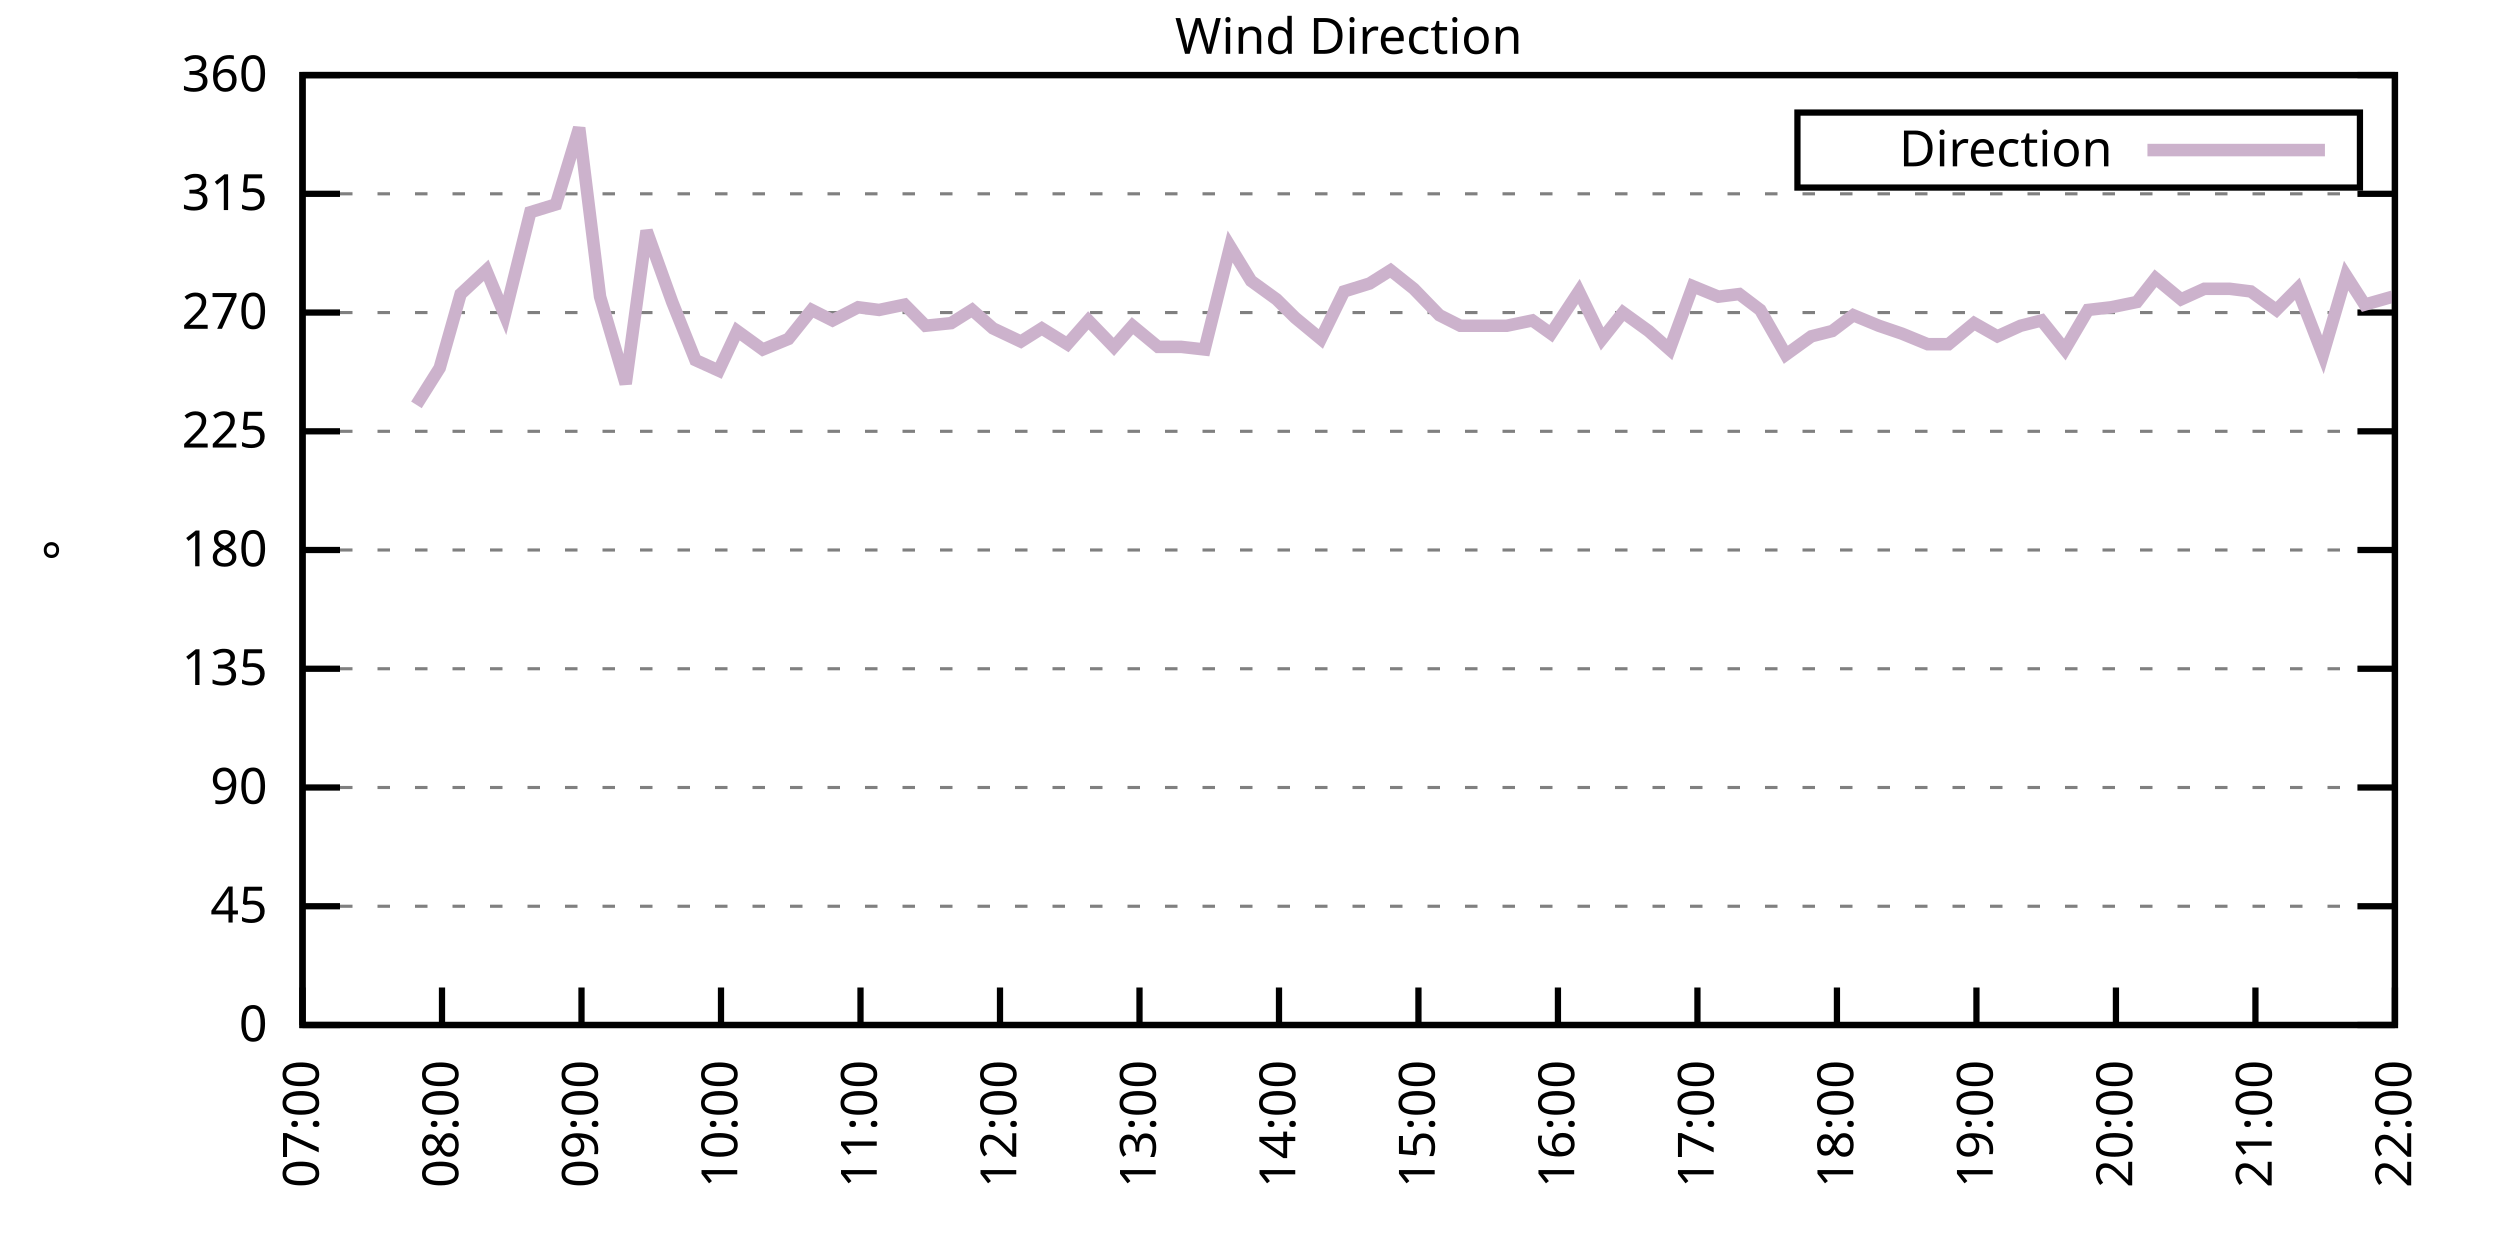
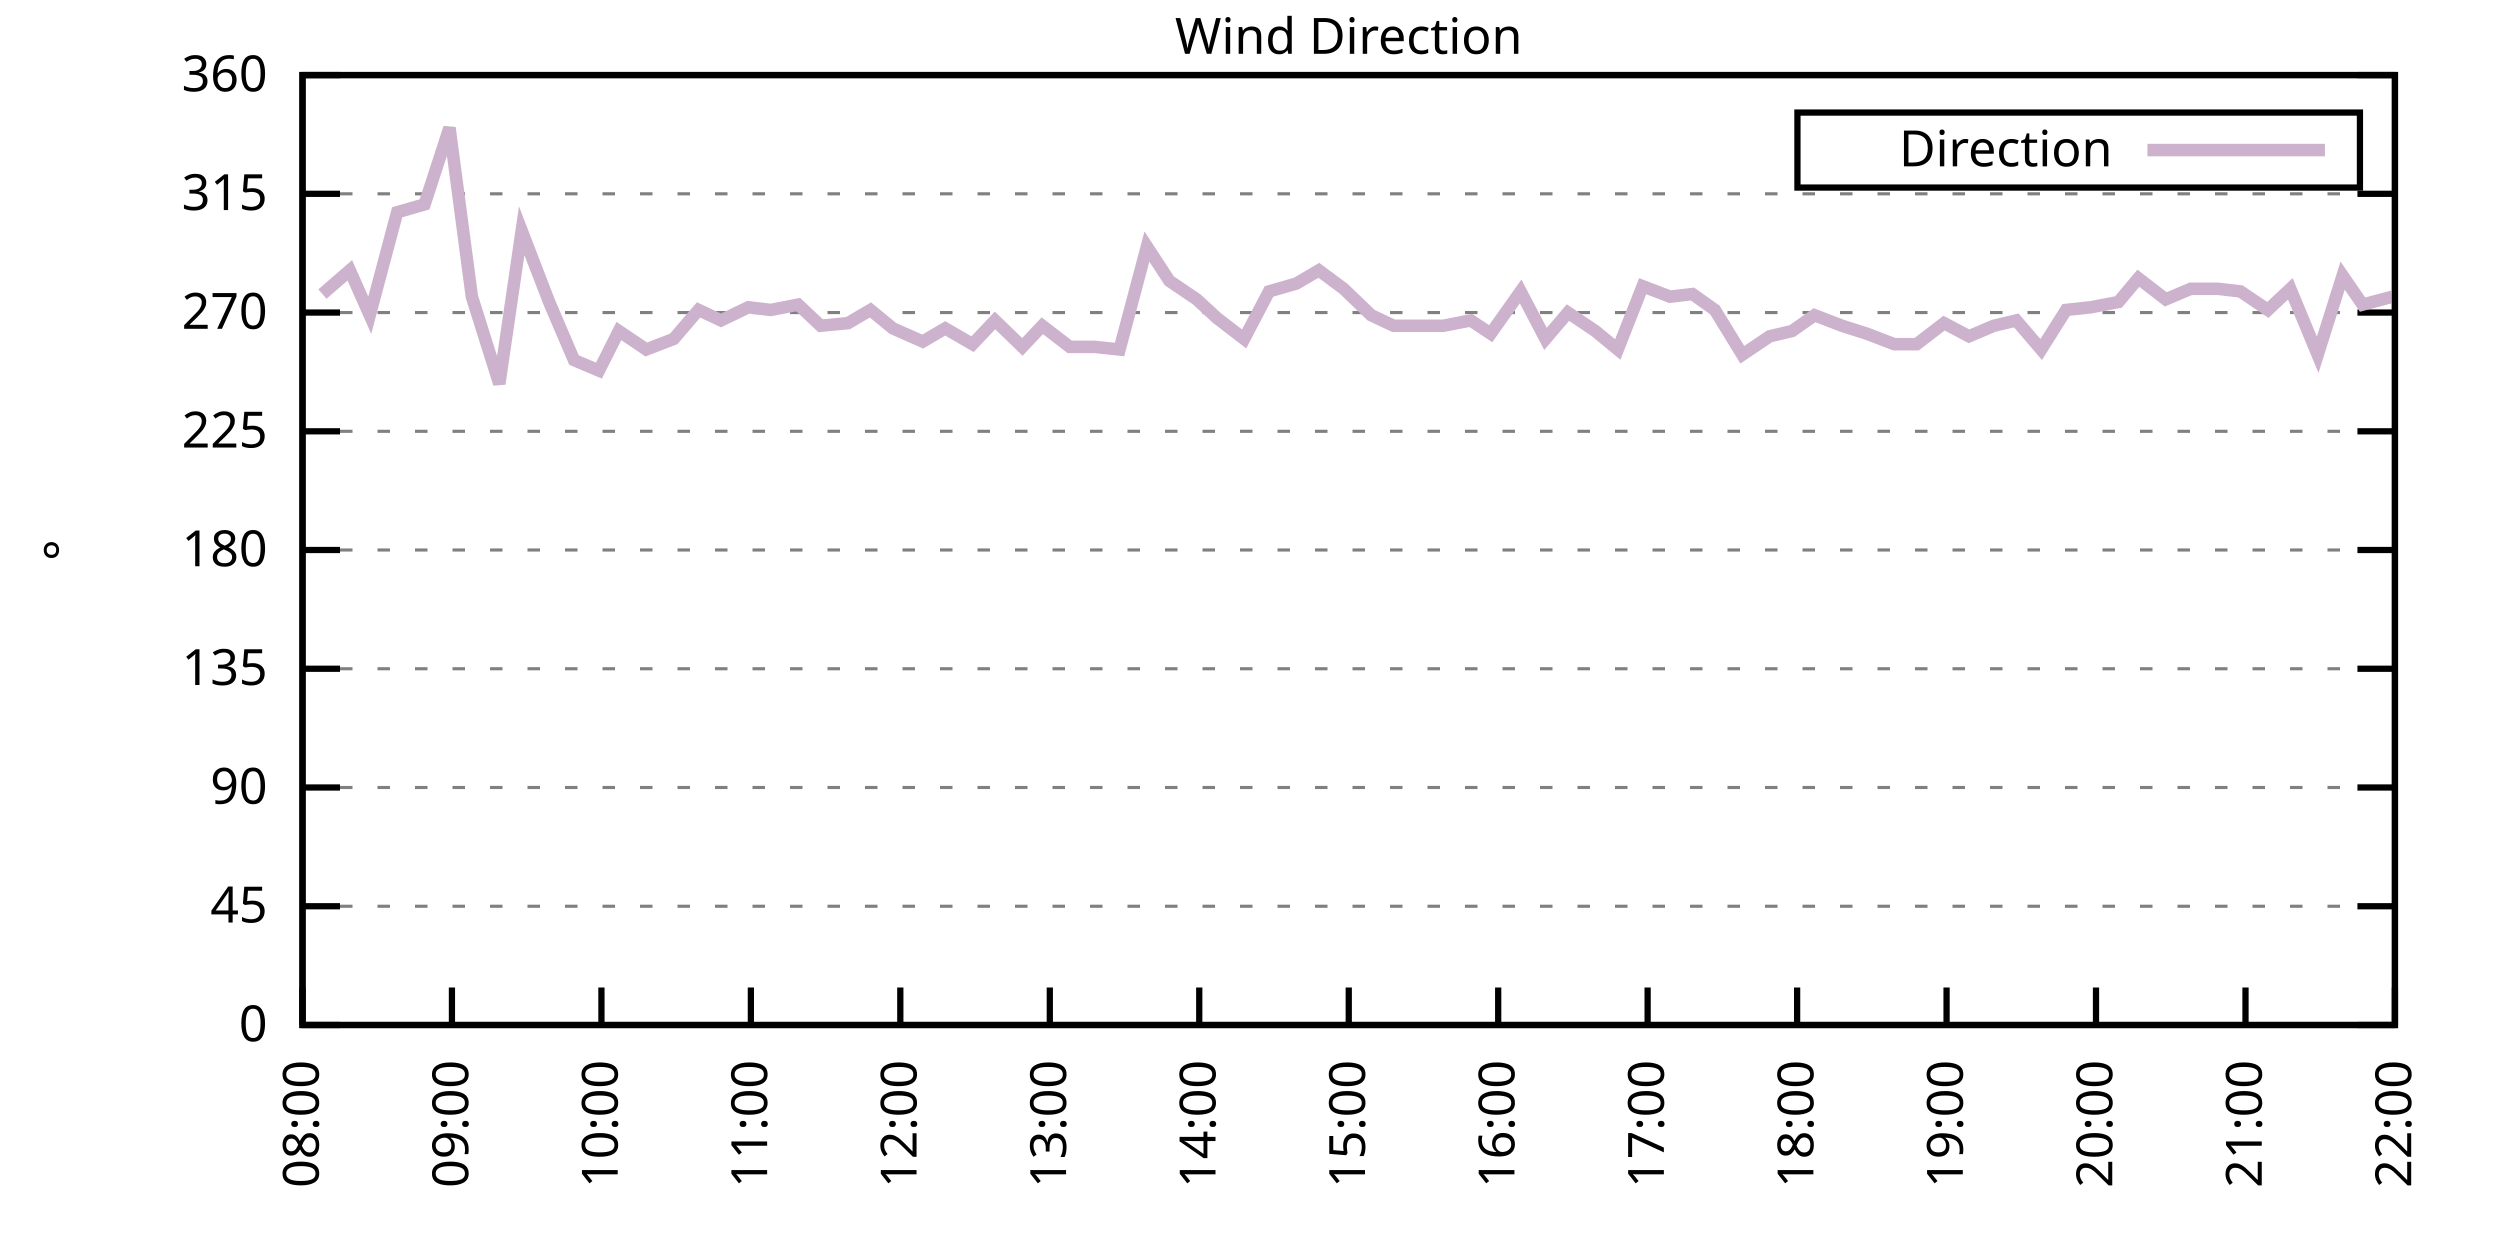
<svg xmlns="http://www.w3.org/2000/svg" xmlns:xlink="http://www.w3.org/1999/xlink" width="400" height="200" viewBox="0 0 400 200">
  <g id="gnuplot_canvas">
    <rect x="0" y="0" width="400" height="200" fill="none" />
    <defs>
      <circle id="gpDot" r="0.5" stroke-width="0.5" stroke="currentColor" />
      <path id="gpPt0" stroke-width="0.333" stroke="currentColor" d="M-1,0 h2 M0,-1 v2" />
      <path id="gpPt1" stroke-width="0.333" stroke="currentColor" d="M-1,-1 L1,1 M1,-1 L-1,1" />
      <path id="gpPt2" stroke-width="0.333" stroke="currentColor" d="M-1,0 L1,0 M0,-1 L0,1 M-1,-1 L1,1 M-1,1 L1,-1" />
      <rect id="gpPt3" stroke-width="0.333" stroke="currentColor" x="-1" y="-1" width="2" height="2" />
      <rect id="gpPt4" stroke-width="0.333" stroke="currentColor" fill="currentColor" x="-1" y="-1" width="2" height="2" />
      <circle id="gpPt5" stroke-width="0.333" stroke="currentColor" cx="0" cy="0" r="1" />
      <use xlink:href="#gpPt5" id="gpPt6" fill="currentColor" stroke="none" />
      <path id="gpPt7" stroke-width="0.333" stroke="currentColor" d="M0,-1.33 L-1.33,0.67 L1.33,0.67 z" />
      <use xlink:href="#gpPt7" id="gpPt8" fill="currentColor" stroke="none" />
      <use xlink:href="#gpPt7" id="gpPt9" stroke="currentColor" transform="rotate(180)" />
      <use xlink:href="#gpPt9" id="gpPt10" fill="currentColor" stroke="none" />
      <use xlink:href="#gpPt3" id="gpPt11" stroke="currentColor" transform="rotate(45)" />
      <use xlink:href="#gpPt11" id="gpPt12" fill="currentColor" stroke="none" />
      <path id="gpPt13" stroke-width="0.333" stroke="currentColor" d="M0,1.330 L1.265,0.411 L0.782,-1.067 L-0.782,-1.076 L-1.265,0.411 z" />
      <use xlink:href="#gpPt13" id="gpPt14" fill="currentColor" stroke="none" />
      <filter id="textbox" filterUnits="objectBoundingBox" x="0" y="0" height="1" width="1">
        <feFlood flood-color="white" flood-opacity="1" result="bgnd" />
        <feComposite in="SourceGraphic" in2="bgnd" operator="atop" />
      </filter>
      <filter id="greybox" filterUnits="objectBoundingBox" x="0" y="0" height="1" width="1">
        <feFlood flood-color="lightgrey" flood-opacity="1" result="grey" />
        <feComposite in="SourceGraphic" in2="grey" operator="atop" />
      </filter>
    </defs>
    <g fill="none" color="white" stroke="currentColor" stroke-width="1.00" stroke-linecap="butt" stroke-linejoin="miter">
</g>
    <g fill="none" color="black" stroke="currentColor" stroke-width="1.00" stroke-linecap="butt" stroke-linejoin="miter">
      <g stroke="none" shape-rendering="crispEdges">
        <polygon fill="rgb(255, 255, 255)" points="48.40,164.00 383.18,164.00 383.18,12.02 48.40,12.02 " />
      </g>
    </g>
    <g fill="none" color="black" stroke="currentColor" stroke-width="1.00" stroke-linecap="butt" stroke-linejoin="miter">
</g>
    <g fill="none" color="black" stroke="black" stroke-width="0.50" stroke-linecap="butt" stroke-linejoin="miter">
</g>
    <g fill="none" color="gray" stroke="currentColor" stroke-width="0.50" stroke-linecap="butt" stroke-linejoin="miter">
      <path stroke="gray" stroke-dasharray="2,4" class="gridline" d="M48.40,164.00 L383.19,164.00  " />
    </g>
    <g fill="none" color="gray" stroke="gray" stroke-width="1.00" stroke-linecap="butt" stroke-linejoin="miter">
</g>
    <g fill="none" color="black" stroke="currentColor" stroke-width="1.00" stroke-linecap="butt" stroke-linejoin="miter">
      <path stroke="black" d="M48.40,164.00 L54.40,164.00 M383.19,164.00 L377.19,164.00  " />
      <g transform="translate(42.80,166.60)" stroke="none" fill="black" font-family="Sans" font-size="8.00" text-anchor="end">
        <text>
          <tspan font-family="Sans"> 0</tspan>
        </text>
      </g>
    </g>
    <g fill="none" color="black" stroke="currentColor" stroke-width="1.00" stroke-linecap="butt" stroke-linejoin="miter">
</g>
    <g fill="none" color="black" stroke="black" stroke-width="0.50" stroke-linecap="butt" stroke-linejoin="miter">
</g>
    <g fill="none" color="gray" stroke="currentColor" stroke-width="0.50" stroke-linecap="butt" stroke-linejoin="miter">
      <path stroke="gray" stroke-dasharray="2,4" class="gridline" d="M48.40,145.00 L383.19,145.00  " />
    </g>
    <g fill="none" color="gray" stroke="gray" stroke-width="1.00" stroke-linecap="butt" stroke-linejoin="miter">
</g>
    <g fill="none" color="black" stroke="currentColor" stroke-width="1.00" stroke-linecap="butt" stroke-linejoin="miter">
      <path stroke="black" d="M48.40,145.00 L54.40,145.00 M383.19,145.00 L377.19,145.00  " />
      <g transform="translate(42.80,147.60)" stroke="none" fill="black" font-family="Sans" font-size="8.00" text-anchor="end">
        <text>
          <tspan font-family="Sans"> 45</tspan>
        </text>
      </g>
    </g>
    <g fill="none" color="black" stroke="currentColor" stroke-width="1.00" stroke-linecap="butt" stroke-linejoin="miter">
</g>
    <g fill="none" color="black" stroke="black" stroke-width="0.50" stroke-linecap="butt" stroke-linejoin="miter">
</g>
    <g fill="none" color="gray" stroke="currentColor" stroke-width="0.50" stroke-linecap="butt" stroke-linejoin="miter">
      <path stroke="gray" stroke-dasharray="2,4" class="gridline" d="M48.40,126.00 L383.19,126.00  " />
    </g>
    <g fill="none" color="gray" stroke="gray" stroke-width="1.00" stroke-linecap="butt" stroke-linejoin="miter">
</g>
    <g fill="none" color="black" stroke="currentColor" stroke-width="1.00" stroke-linecap="butt" stroke-linejoin="miter">
      <path stroke="black" d="M48.40,126.00 L54.40,126.00 M383.19,126.00 L377.19,126.00  " />
      <g transform="translate(42.80,128.60)" stroke="none" fill="black" font-family="Sans" font-size="8.00" text-anchor="end">
        <text>
          <tspan font-family="Sans"> 90</tspan>
        </text>
      </g>
    </g>
    <g fill="none" color="black" stroke="currentColor" stroke-width="1.00" stroke-linecap="butt" stroke-linejoin="miter">
</g>
    <g fill="none" color="black" stroke="black" stroke-width="0.50" stroke-linecap="butt" stroke-linejoin="miter">
</g>
    <g fill="none" color="gray" stroke="currentColor" stroke-width="0.50" stroke-linecap="butt" stroke-linejoin="miter">
      <path stroke="gray" stroke-dasharray="2,4" class="gridline" d="M48.40,107.00 L383.19,107.00  " />
    </g>
    <g fill="none" color="gray" stroke="gray" stroke-width="1.00" stroke-linecap="butt" stroke-linejoin="miter">
</g>
    <g fill="none" color="black" stroke="currentColor" stroke-width="1.00" stroke-linecap="butt" stroke-linejoin="miter">
      <path stroke="black" d="M48.40,107.00 L54.40,107.00 M383.19,107.00 L377.19,107.00  " />
      <g transform="translate(42.80,109.60)" stroke="none" fill="black" font-family="Sans" font-size="8.00" text-anchor="end">
        <text>
          <tspan font-family="Sans"> 135</tspan>
        </text>
      </g>
    </g>
    <g fill="none" color="black" stroke="currentColor" stroke-width="1.00" stroke-linecap="butt" stroke-linejoin="miter">
</g>
    <g fill="none" color="black" stroke="black" stroke-width="0.50" stroke-linecap="butt" stroke-linejoin="miter">
</g>
    <g fill="none" color="gray" stroke="currentColor" stroke-width="0.50" stroke-linecap="butt" stroke-linejoin="miter">
      <path stroke="gray" stroke-dasharray="2,4" class="gridline" d="M48.40,88.00 L383.19,88.00  " />
    </g>
    <g fill="none" color="gray" stroke="gray" stroke-width="1.00" stroke-linecap="butt" stroke-linejoin="miter">
</g>
    <g fill="none" color="black" stroke="currentColor" stroke-width="1.00" stroke-linecap="butt" stroke-linejoin="miter">
      <path stroke="black" d="M48.40,88.00 L54.40,88.00 M383.19,88.00 L377.19,88.00  " />
      <g transform="translate(42.80,90.60)" stroke="none" fill="black" font-family="Sans" font-size="8.00" text-anchor="end">
        <text>
          <tspan font-family="Sans"> 180</tspan>
        </text>
      </g>
    </g>
    <g fill="none" color="black" stroke="currentColor" stroke-width="1.00" stroke-linecap="butt" stroke-linejoin="miter">
</g>
    <g fill="none" color="black" stroke="black" stroke-width="0.50" stroke-linecap="butt" stroke-linejoin="miter">
</g>
    <g fill="none" color="gray" stroke="currentColor" stroke-width="0.50" stroke-linecap="butt" stroke-linejoin="miter">
      <path stroke="gray" stroke-dasharray="2,4" class="gridline" d="M48.40,69.01 L383.19,69.01  " />
    </g>
    <g fill="none" color="gray" stroke="gray" stroke-width="1.00" stroke-linecap="butt" stroke-linejoin="miter">
</g>
    <g fill="none" color="black" stroke="currentColor" stroke-width="1.00" stroke-linecap="butt" stroke-linejoin="miter">
      <path stroke="black" d="M48.40,69.01 L54.40,69.01 M383.19,69.01 L377.19,69.01  " />
      <g transform="translate(42.80,71.61)" stroke="none" fill="black" font-family="Sans" font-size="8.00" text-anchor="end">
        <text>
          <tspan font-family="Sans"> 225</tspan>
        </text>
      </g>
    </g>
    <g fill="none" color="black" stroke="currentColor" stroke-width="1.00" stroke-linecap="butt" stroke-linejoin="miter">
</g>
    <g fill="none" color="black" stroke="black" stroke-width="0.50" stroke-linecap="butt" stroke-linejoin="miter">
</g>
    <g fill="none" color="gray" stroke="currentColor" stroke-width="0.50" stroke-linecap="butt" stroke-linejoin="miter">
      <path stroke="gray" stroke-dasharray="2,4" class="gridline" d="M48.40,50.01 L383.19,50.01  " />
    </g>
    <g fill="none" color="gray" stroke="gray" stroke-width="1.00" stroke-linecap="butt" stroke-linejoin="miter">
</g>
    <g fill="none" color="black" stroke="currentColor" stroke-width="1.00" stroke-linecap="butt" stroke-linejoin="miter">
      <path stroke="black" d="M48.40,50.01 L54.40,50.01 M383.19,50.01 L377.19,50.01  " />
      <g transform="translate(42.80,52.61)" stroke="none" fill="black" font-family="Sans" font-size="8.00" text-anchor="end">
        <text>
          <tspan font-family="Sans"> 270</tspan>
        </text>
      </g>
    </g>
    <g fill="none" color="black" stroke="currentColor" stroke-width="1.00" stroke-linecap="butt" stroke-linejoin="miter">
</g>
    <g fill="none" color="black" stroke="black" stroke-width="0.50" stroke-linecap="butt" stroke-linejoin="miter">
</g>
    <g fill="none" color="gray" stroke="currentColor" stroke-width="0.50" stroke-linecap="butt" stroke-linejoin="miter">
      <path stroke="gray" stroke-dasharray="2,4" class="gridline" d="M48.40,31.01 L383.19,31.01  " />
    </g>
    <g fill="none" color="gray" stroke="gray" stroke-width="1.00" stroke-linecap="butt" stroke-linejoin="miter">
</g>
    <g fill="none" color="black" stroke="currentColor" stroke-width="1.00" stroke-linecap="butt" stroke-linejoin="miter">
      <path stroke="black" d="M48.40,31.01 L54.40,31.01 M383.19,31.01 L377.19,31.01  " />
      <g transform="translate(42.80,33.61)" stroke="none" fill="black" font-family="Sans" font-size="8.00" text-anchor="end">
        <text>
          <tspan font-family="Sans"> 315</tspan>
        </text>
      </g>
    </g>
    <g fill="none" color="black" stroke="currentColor" stroke-width="1.00" stroke-linecap="butt" stroke-linejoin="miter">
</g>
    <g fill="none" color="black" stroke="black" stroke-width="0.50" stroke-linecap="butt" stroke-linejoin="miter">
</g>
    <g fill="none" color="gray" stroke="currentColor" stroke-width="0.50" stroke-linecap="butt" stroke-linejoin="miter">
      <path stroke="gray" stroke-dasharray="2,4" class="gridline" d="M48.40,12.01 L383.19,12.01  " />
    </g>
    <g fill="none" color="gray" stroke="gray" stroke-width="1.00" stroke-linecap="butt" stroke-linejoin="miter">
</g>
    <g fill="none" color="black" stroke="currentColor" stroke-width="1.00" stroke-linecap="butt" stroke-linejoin="miter">
      <path stroke="black" d="M48.40,12.01 L54.40,12.01 M383.19,12.01 L377.19,12.01  " />
      <g transform="translate(42.80,14.61)" stroke="none" fill="black" font-family="Sans" font-size="8.00" text-anchor="end">
        <text>
          <tspan font-family="Sans"> 360</tspan>
        </text>
      </g>
    </g>
    <g fill="none" color="black" stroke="currentColor" stroke-width="1.00" stroke-linecap="butt" stroke-linejoin="miter">
      <path stroke="black" d="M48.40,164.00 L48.40,158.00  " />
      <g transform="translate(51.00,169.60) rotate(270.00)" stroke="none" fill="black" font-family="Sans" font-size="8.00" text-anchor="end">
        <text>
-           <tspan font-family="Sans">07:00</tspan>
-         </text>
-       </g>
-     </g>
-     <g fill="none" color="black" stroke="currentColor" stroke-width="1.00" stroke-linecap="butt" stroke-linejoin="miter">
-       <path stroke="black" d="M70.72,164.00 L70.72,158.00  " />
-       <g transform="translate(73.32,169.60) rotate(270.00)" stroke="none" fill="black" font-family="Sans" font-size="8.00" text-anchor="end">
-         <text>
          <tspan font-family="Sans">08:00</tspan>
        </text>
      </g>
    </g>
    <g fill="none" color="black" stroke="currentColor" stroke-width="1.00" stroke-linecap="butt" stroke-linejoin="miter">
-       <path stroke="black" d="M93.04,164.00 L93.04,158.00  " />
-       <g transform="translate(95.64,169.60) rotate(270.00)" stroke="none" fill="black" font-family="Sans" font-size="8.00" text-anchor="end">
+       <path stroke="black" d="M72.31,164.00 L72.31,158.00  " />
+       <g transform="translate(74.91,169.60) rotate(270.00)" stroke="none" fill="black" font-family="Sans" font-size="8.00" text-anchor="end">
        <text>
          <tspan font-family="Sans">09:00</tspan>
        </text>
      </g>
    </g>
    <g fill="none" color="black" stroke="currentColor" stroke-width="1.00" stroke-linecap="butt" stroke-linejoin="miter">
-       <path stroke="black" d="M115.36,164.00 L115.36,158.00  " />
-       <g transform="translate(117.96,169.60) rotate(270.00)" stroke="none" fill="black" font-family="Sans" font-size="8.00" text-anchor="end">
+       <path stroke="black" d="M96.23,164.00 L96.23,158.00  " />
+       <g transform="translate(98.83,169.60) rotate(270.00)" stroke="none" fill="black" font-family="Sans" font-size="8.00" text-anchor="end">
        <text>
          <tspan font-family="Sans">10:00</tspan>
        </text>
      </g>
    </g>
    <g fill="none" color="black" stroke="currentColor" stroke-width="1.00" stroke-linecap="butt" stroke-linejoin="miter">
-       <path stroke="black" d="M137.68,164.00 L137.68,158.00  " />
-       <g transform="translate(140.28,169.60) rotate(270.00)" stroke="none" fill="black" font-family="Sans" font-size="8.00" text-anchor="end">
+       <path stroke="black" d="M120.14,164.00 L120.14,158.00  " />
+       <g transform="translate(122.74,169.60) rotate(270.00)" stroke="none" fill="black" font-family="Sans" font-size="8.00" text-anchor="end">
        <text>
          <tspan font-family="Sans">11:00</tspan>
        </text>
      </g>
    </g>
    <g fill="none" color="black" stroke="currentColor" stroke-width="1.00" stroke-linecap="butt" stroke-linejoin="miter">
-       <path stroke="black" d="M160.00,164.00 L160.00,158.00  " />
-       <g transform="translate(162.60,169.60) rotate(270.00)" stroke="none" fill="black" font-family="Sans" font-size="8.00" text-anchor="end">
+       <path stroke="black" d="M144.05,164.00 L144.05,158.00  " />
+       <g transform="translate(146.65,169.60) rotate(270.00)" stroke="none" fill="black" font-family="Sans" font-size="8.00" text-anchor="end">
        <text>
          <tspan font-family="Sans">12:00</tspan>
        </text>
      </g>
    </g>
    <g fill="none" color="black" stroke="currentColor" stroke-width="1.00" stroke-linecap="butt" stroke-linejoin="miter">
-       <path stroke="black" d="M182.32,164.00 L182.32,158.00  " />
-       <g transform="translate(184.92,169.60) rotate(270.00)" stroke="none" fill="black" font-family="Sans" font-size="8.00" text-anchor="end">
+       <path stroke="black" d="M167.97,164.00 L167.97,158.00  " />
+       <g transform="translate(170.57,169.60) rotate(270.00)" stroke="none" fill="black" font-family="Sans" font-size="8.00" text-anchor="end">
        <text>
          <tspan font-family="Sans">13:00</tspan>
        </text>
      </g>
    </g>
    <g fill="none" color="black" stroke="currentColor" stroke-width="1.00" stroke-linecap="butt" stroke-linejoin="miter">
-       <path stroke="black" d="M204.64,164.00 L204.64,158.00  " />
-       <g transform="translate(207.24,169.60) rotate(270.00)" stroke="none" fill="black" font-family="Sans" font-size="8.00" text-anchor="end">
+       <path stroke="black" d="M191.88,164.00 L191.88,158.00  " />
+       <g transform="translate(194.48,169.60) rotate(270.00)" stroke="none" fill="black" font-family="Sans" font-size="8.00" text-anchor="end">
        <text>
          <tspan font-family="Sans">14:00</tspan>
        </text>
      </g>
    </g>
    <g fill="none" color="black" stroke="currentColor" stroke-width="1.00" stroke-linecap="butt" stroke-linejoin="miter">
-       <path stroke="black" d="M226.95,164.00 L226.95,158.00  " />
-       <g transform="translate(229.55,169.60) rotate(270.00)" stroke="none" fill="black" font-family="Sans" font-size="8.00" text-anchor="end">
+       <path stroke="black" d="M215.80,164.00 L215.80,158.00  " />
+       <g transform="translate(218.40,169.60) rotate(270.00)" stroke="none" fill="black" font-family="Sans" font-size="8.00" text-anchor="end">
        <text>
          <tspan font-family="Sans">15:00</tspan>
        </text>
      </g>
    </g>
    <g fill="none" color="black" stroke="currentColor" stroke-width="1.00" stroke-linecap="butt" stroke-linejoin="miter">
-       <path stroke="black" d="M249.27,164.00 L249.27,158.00  " />
-       <g transform="translate(251.87,169.60) rotate(270.00)" stroke="none" fill="black" font-family="Sans" font-size="8.00" text-anchor="end">
+       <path stroke="black" d="M239.71,164.00 L239.71,158.00  " />
+       <g transform="translate(242.31,169.60) rotate(270.00)" stroke="none" fill="black" font-family="Sans" font-size="8.00" text-anchor="end">
        <text>
          <tspan font-family="Sans">16:00</tspan>
        </text>
      </g>
    </g>
    <g fill="none" color="black" stroke="currentColor" stroke-width="1.00" stroke-linecap="butt" stroke-linejoin="miter">
-       <path stroke="black" d="M271.59,164.00 L271.59,158.00  " />
-       <g transform="translate(274.19,169.60) rotate(270.00)" stroke="none" fill="black" font-family="Sans" font-size="8.00" text-anchor="end">
+       <path stroke="black" d="M263.62,164.00 L263.62,158.00  " />
+       <g transform="translate(266.22,169.60) rotate(270.00)" stroke="none" fill="black" font-family="Sans" font-size="8.00" text-anchor="end">
        <text>
          <tspan font-family="Sans">17:00</tspan>
        </text>
      </g>
    </g>
    <g fill="none" color="black" stroke="currentColor" stroke-width="1.00" stroke-linecap="butt" stroke-linejoin="miter">
-       <path stroke="black" d="M293.91,164.00 L293.91,158.00  " />
-       <g transform="translate(296.51,169.60) rotate(270.00)" stroke="none" fill="black" font-family="Sans" font-size="8.00" text-anchor="end">
+       <path stroke="black" d="M287.54,164.00 L287.54,158.00  " />
+       <g transform="translate(290.14,169.60) rotate(270.00)" stroke="none" fill="black" font-family="Sans" font-size="8.00" text-anchor="end">
        <text>
          <tspan font-family="Sans">18:00</tspan>
        </text>
      </g>
    </g>
    <g fill="none" color="black" stroke="currentColor" stroke-width="1.00" stroke-linecap="butt" stroke-linejoin="miter">
-       <path stroke="black" d="M316.23,164.00 L316.23,158.00  " />
-       <g transform="translate(318.83,169.60) rotate(270.00)" stroke="none" fill="black" font-family="Sans" font-size="8.00" text-anchor="end">
+       <path stroke="black" d="M311.45,164.00 L311.45,158.00  " />
+       <g transform="translate(314.05,169.60) rotate(270.00)" stroke="none" fill="black" font-family="Sans" font-size="8.00" text-anchor="end">
        <text>
          <tspan font-family="Sans">19:00</tspan>
        </text>
      </g>
    </g>
    <g fill="none" color="black" stroke="currentColor" stroke-width="1.00" stroke-linecap="butt" stroke-linejoin="miter">
-       <path stroke="black" d="M338.55,164.00 L338.55,158.00  " />
-       <g transform="translate(341.15,169.60) rotate(270.00)" stroke="none" fill="black" font-family="Sans" font-size="8.00" text-anchor="end">
+       <path stroke="black" d="M335.36,164.00 L335.36,158.00  " />
+       <g transform="translate(337.96,169.60) rotate(270.00)" stroke="none" fill="black" font-family="Sans" font-size="8.00" text-anchor="end">
        <text>
          <tspan font-family="Sans">20:00</tspan>
        </text>
      </g>
    </g>
    <g fill="none" color="black" stroke="currentColor" stroke-width="1.00" stroke-linecap="butt" stroke-linejoin="miter">
-       <path stroke="black" d="M360.87,164.00 L360.87,158.00  " />
-       <g transform="translate(363.47,169.60) rotate(270.00)" stroke="none" fill="black" font-family="Sans" font-size="8.00" text-anchor="end">
+       <path stroke="black" d="M359.28,164.00 L359.28,158.00  " />
+       <g transform="translate(361.88,169.60) rotate(270.00)" stroke="none" fill="black" font-family="Sans" font-size="8.00" text-anchor="end">
        <text>
          <tspan font-family="Sans">21:00</tspan>
        </text>
      </g>
    </g>
    <g fill="none" color="black" stroke="currentColor" stroke-width="1.00" stroke-linecap="butt" stroke-linejoin="miter">
      <path stroke="black" d="M383.19,164.00 L383.19,158.00  " />
      <g transform="translate(385.79,169.60) rotate(270.00)" stroke="none" fill="black" font-family="Sans" font-size="8.00" text-anchor="end">
        <text>
          <tspan font-family="Sans">22:00</tspan>
        </text>
      </g>
    </g>
    <g fill="none" color="black" stroke="currentColor" stroke-width="1.00" stroke-linecap="butt" stroke-linejoin="miter">
</g>
    <g fill="none" color="black" stroke="currentColor" stroke-width="1.00" stroke-linecap="butt" stroke-linejoin="miter">
      <path stroke="black" d="M48.40,12.01 L48.40,164.00 L383.19,164.00 L383.19,12.01 L48.40,12.01 Z  " />
    </g>
    <g fill="none" color="black" stroke="currentColor" stroke-width="1.00" stroke-linecap="butt" stroke-linejoin="miter">
</g>
    <g fill="none" color="black" stroke="currentColor" stroke-width="1.00" stroke-linecap="butt" stroke-linejoin="miter">
      <path stroke="black" d="M287.59,30.01 L287.59,18.01 L377.59,18.01 L377.59,30.01 L287.59,30.01 Z  " />
    </g>
    <g id="Wind_direction_plot_1">
      <g fill="none" color="white" stroke="black" stroke-width="2.00" stroke-linecap="butt" stroke-linejoin="miter">
</g>
      <g fill="none" color="black" stroke="currentColor" stroke-width="2.00" stroke-linecap="butt" stroke-linejoin="miter">
        <g transform="translate(337.99,26.61)" stroke="none" fill="black" font-family="Sans" font-size="8.00" text-anchor="end">
          <text>
            <tspan font-family="Sans">Direction</tspan>
          </text>
        </g>
      </g>
      <g fill="none" color="black" stroke="currentColor" stroke-width="2.00" stroke-linecap="butt" stroke-linejoin="miter">
-         <path stroke="rgb(204, 178, 204)" d="M343.59,24.01 L371.99,24.01 M66.63,64.78 L70.35,58.87 L73.70,47.05 L77.79,43.25 L80.76,50.43 L84.85,33.96   L88.95,32.70 L92.67,20.45 L96.01,47.47 L100.11,61.41 L103.45,36.92 L107.55,48.32 L111.27,57.61 L114.99,59.30   L117.96,52.96 L122.05,55.92 L126.15,54.23 L129.87,49.59 L133.21,51.27 L137.31,49.16 L140.65,49.59 L144.75,48.74   L148.09,52.12 L152.18,51.70 L155.53,49.59 L158.88,52.54 L163.34,54.65 L166.69,52.54 L170.78,55.07 L174.13,51.27   L178.22,55.50 L181.20,52.12 L185.29,55.50 L189.01,55.50 L192.73,55.92 L196.82,39.45 L200.17,44.94 L204.26,47.90   L207.24,50.85 L211.33,54.23 L215.05,46.63 L219.14,45.36 L222.49,43.25 L226.21,46.21 L230.30,50.43 L233.65,52.12   L237.74,52.12 L241.09,52.12 L245.18,51.27 L248.16,53.39 L252.62,46.63 L256.34,54.23 L259.69,50.01 L263.78,52.96   L267.13,55.92 L270.85,45.79 L274.94,47.47 L278.29,47.05 L281.64,49.59 L285.73,56.76 L289.82,53.81 L293.17,52.96   L296.52,50.43 L300.61,52.12 L304.33,53.39 L308.42,55.07 L311.77,55.07 L315.86,51.70 L319.58,53.81 L323.30,52.12   L326.65,51.27 L330.37,55.92 L334.09,49.59 L337.81,49.16 L341.90,48.32 L344.88,44.52 L348.97,47.90 L352.69,46.21   L356.78,46.21 L360.13,46.63 L364.22,49.59 L367.57,46.21 L371.66,56.76 L375.38,44.10 L378.35,48.74 L382.82,47.47    " />
+         <path stroke="rgb(204, 178, 204)" d="M343.59,24.01 L371.99,24.01 M51.59,47.05 L55.97,43.25 L59.16,50.43 L63.55,33.96 L67.93,32.70 L71.92,20.45   L75.50,47.47 L79.89,61.41 L83.47,36.92 L87.86,48.32 L91.84,57.61 L95.83,59.30 L99.02,52.96 L103.40,55.92   L107.79,54.23 L111.77,49.59 L115.36,51.27 L119.74,49.16 L123.33,49.59 L127.71,48.74 L131.30,52.12 L135.68,51.70   L139.27,49.59 L142.86,52.54 L147.64,54.65 L151.23,52.54 L155.61,55.07 L159.20,51.27 L163.58,55.50 L166.77,52.12   L171.16,55.50 L175.14,55.50 L179.13,55.92 L183.51,39.45 L187.10,44.94 L191.48,47.90 L194.67,50.85 L199.06,54.23   L203.04,46.63 L207.43,45.36 L211.01,43.25 L215.00,46.21 L219.38,50.43 L222.97,52.12 L227.35,52.12 L230.94,52.12   L235.32,51.27 L238.51,53.39 L243.30,46.63 L247.28,54.23 L250.87,50.01 L255.25,52.96 L258.84,55.92 L262.83,45.79   L267.21,47.47 L270.80,47.05 L274.38,49.59 L278.77,56.76 L283.15,53.81 L286.74,52.96 L290.33,50.43 L294.71,52.12   L298.70,53.39 L303.08,55.07 L306.67,55.07 L311.05,51.70 L315.04,53.81 L319.02,52.12 L322.61,51.27 L326.59,55.92   L330.58,49.59 L334.57,49.16 L338.95,48.32 L342.14,44.52 L346.52,47.90 L350.51,46.21 L354.89,46.21 L358.48,46.63   L362.86,49.59 L366.45,46.21 L370.83,56.76 L374.82,44.10 L378.01,48.74 L382.79,47.47  " />
      </g>
    </g>
    <g fill="none" color="black" stroke="currentColor" stroke-width="2.00" stroke-linecap="butt" stroke-linejoin="miter">
</g>
    <g fill="none" color="black" stroke="black" stroke-width="1.00" stroke-linecap="butt" stroke-linejoin="miter">
</g>
    <g fill="none" color="black" stroke="currentColor" stroke-width="1.00" stroke-linecap="butt" stroke-linejoin="miter">
      <path stroke="black" d="M48.40,12.01 L48.40,164.00 L383.19,164.00 L383.19,12.01 L48.40,12.01 Z  " />
      <g transform="translate(12.80,88.01) rotate(270.00)" stroke="none" fill="black" font-family="Sans" font-size="8.00" text-anchor="middle">
        <text>
          <tspan font-family="Sans">°</tspan>
        </text>
      </g>
    </g>
    <g fill="none" color="black" stroke="currentColor" stroke-width="1.00" stroke-linecap="butt" stroke-linejoin="miter">
</g>
    <g fill="none" color="black" stroke="currentColor" stroke-width="1.00" stroke-linecap="butt" stroke-linejoin="miter">
      <g transform="translate(215.79,8.61)" stroke="none" fill="black" font-family="Sans" font-size="8.00" text-anchor="middle">
        <text>
          <tspan font-family="Sans">Wind Direction</tspan>
        </text>
      </g>
    </g>
    <g fill="none" color="black" stroke="currentColor" stroke-width="1.00" stroke-linecap="butt" stroke-linejoin="miter">
</g>
  </g>
</svg>
